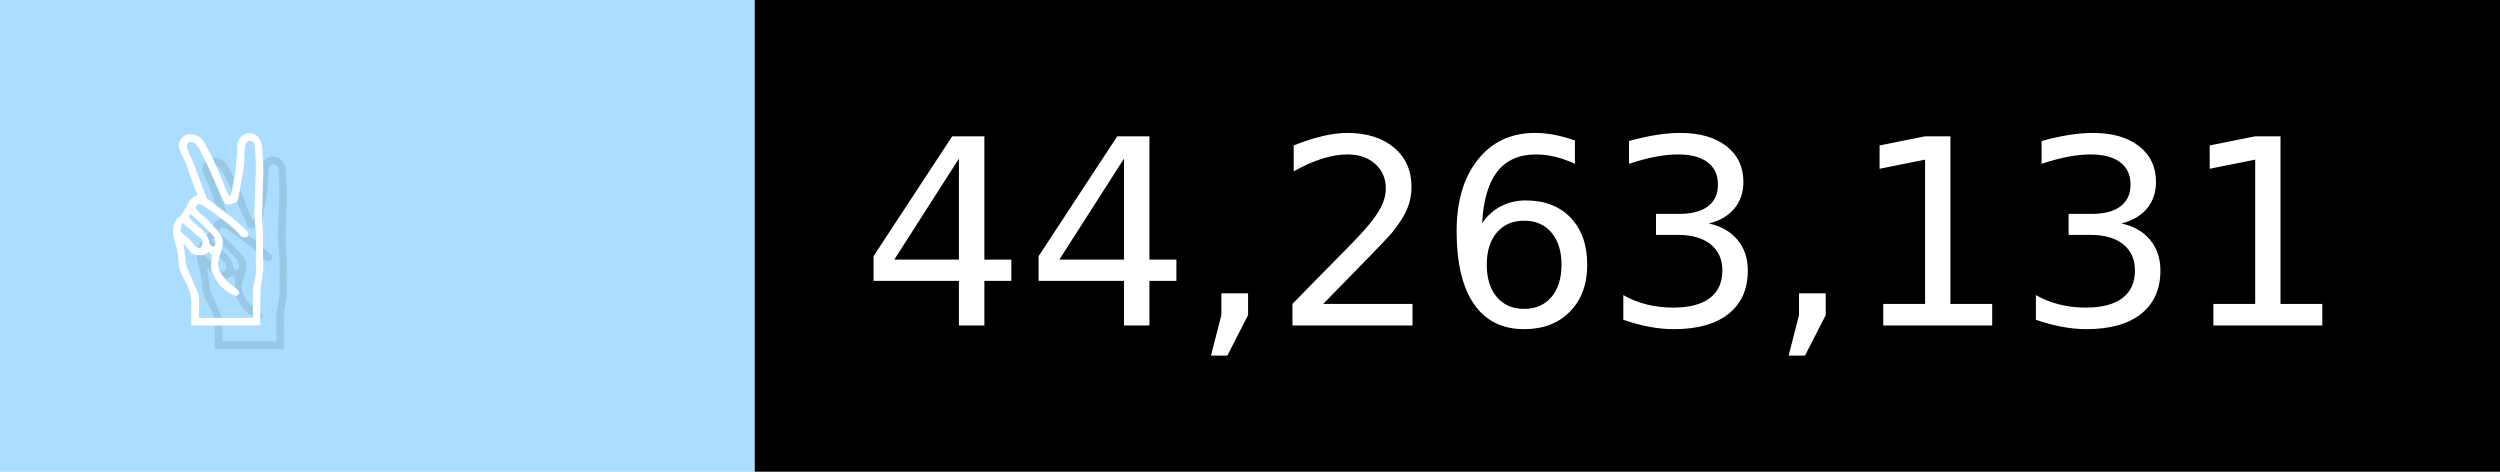
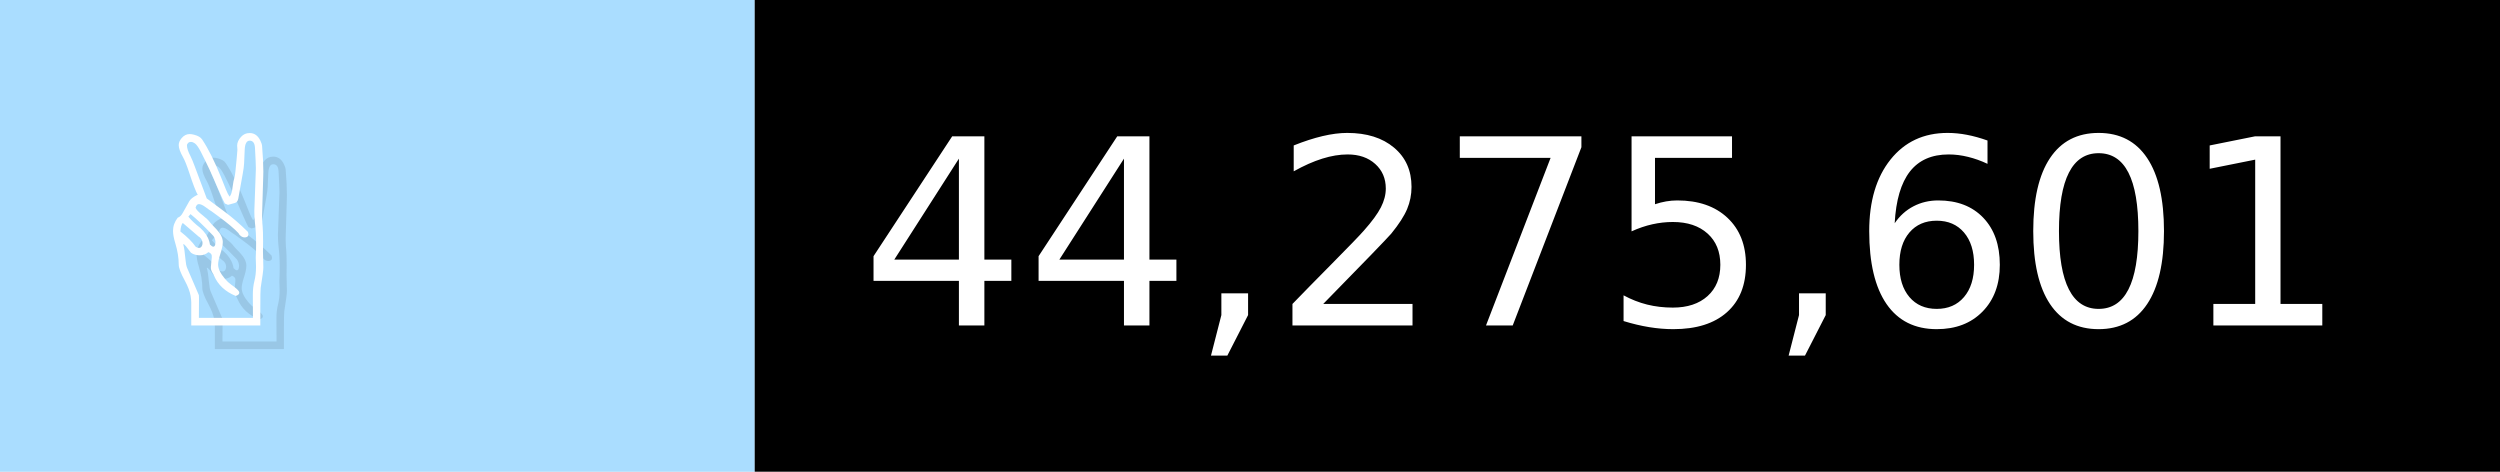
- <svg xmlns="http://www.w3.org/2000/svg" width="106" height="20" viewBox="0 0 1060 200" role="img" aria-label="✌️: 44,263,131">
+ <svg xmlns="http://www.w3.org/2000/svg" width="106" height="20" viewBox="0 0 1060 200" role="img" aria-label="✌️: 44,275,601">
  <g>
    <rect fill="#ADF" width="320" height="200" />
    <rect fill="##f9a" x="320" width="740" height="200" />
  </g>
  <g aria-hidden="true" fill="#fff" text-anchor="start" font-family="Verdana,DejaVu Sans,sans-serif" font-size="110">
    <text x="60" y="148" textLength="220" fill="#000" opacity="0.1">✌️</text>
    <text x="50" y="138" textLength="220">✌️</text>
-     <text x="375" y="148" textLength="640" fill="#000" opacity="0.1">44,263,131</text>
-     <text x="365" y="138" textLength="640">44,263,131</text>
+     <text x="375" y="148" textLength="640" fill="#000" opacity="0.1">44,275,601</text>
+     <text x="365" y="138" textLength="640">44,275,601</text>
  </g>
</svg>
